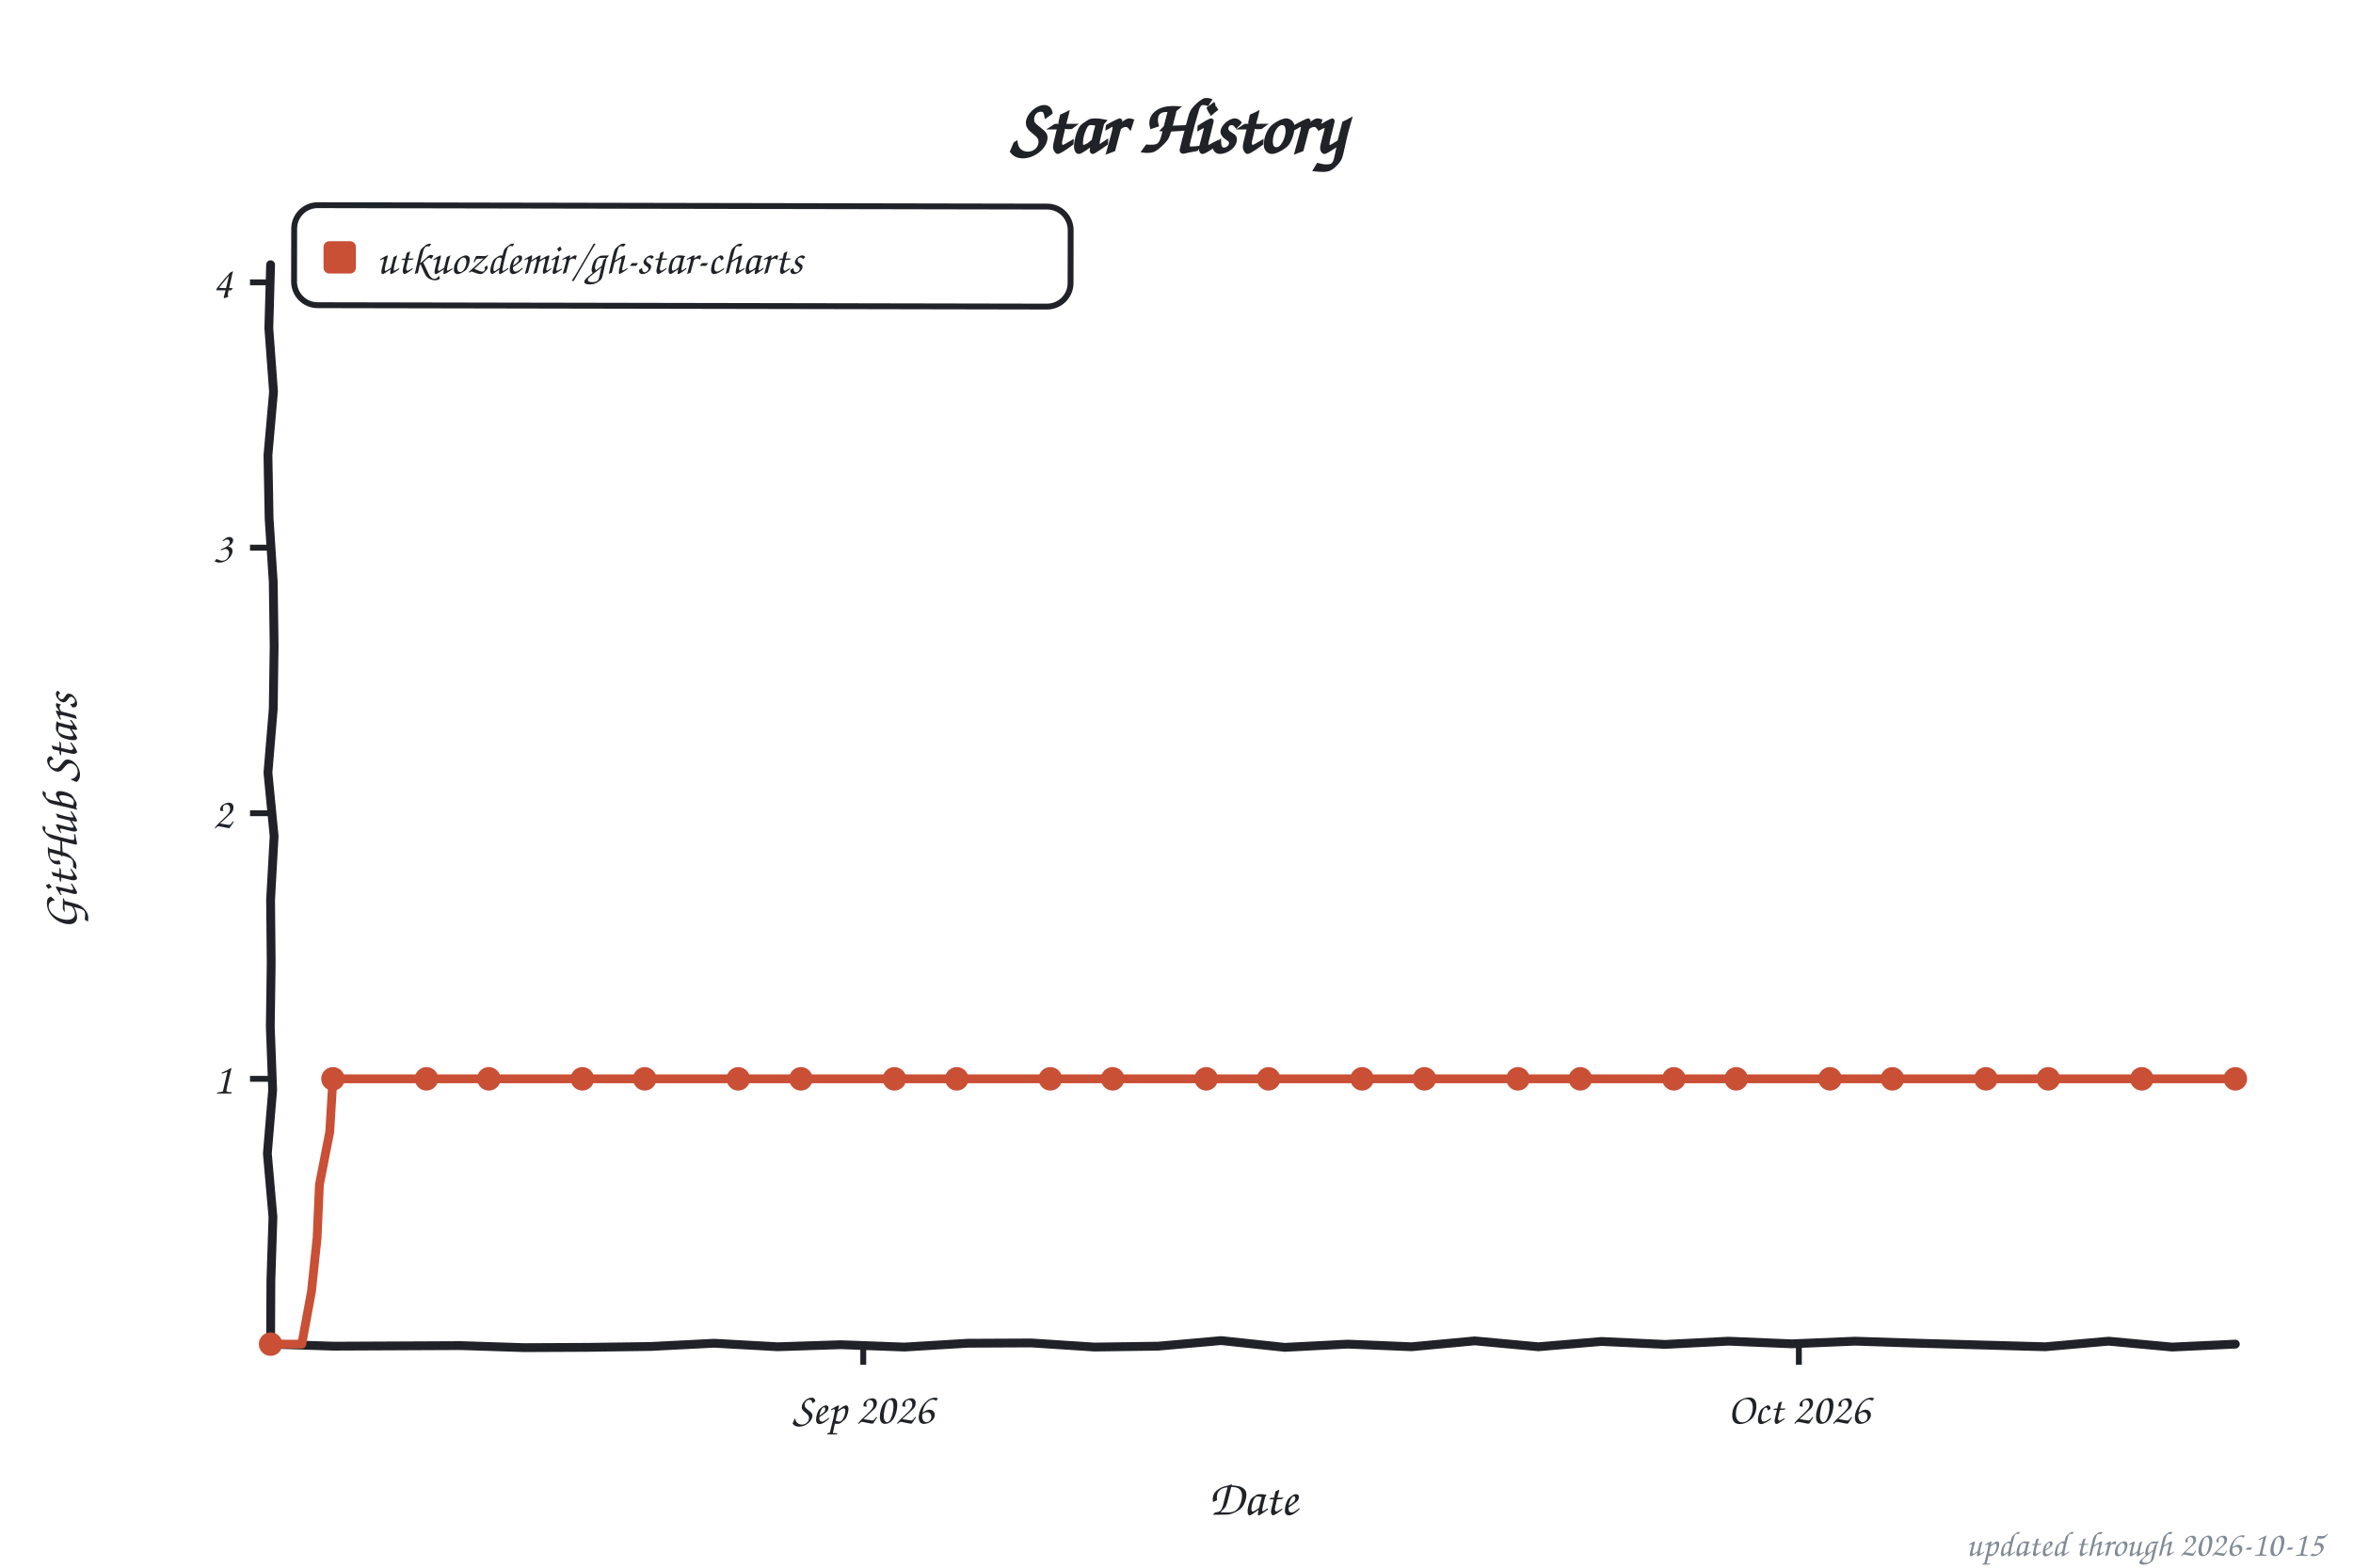
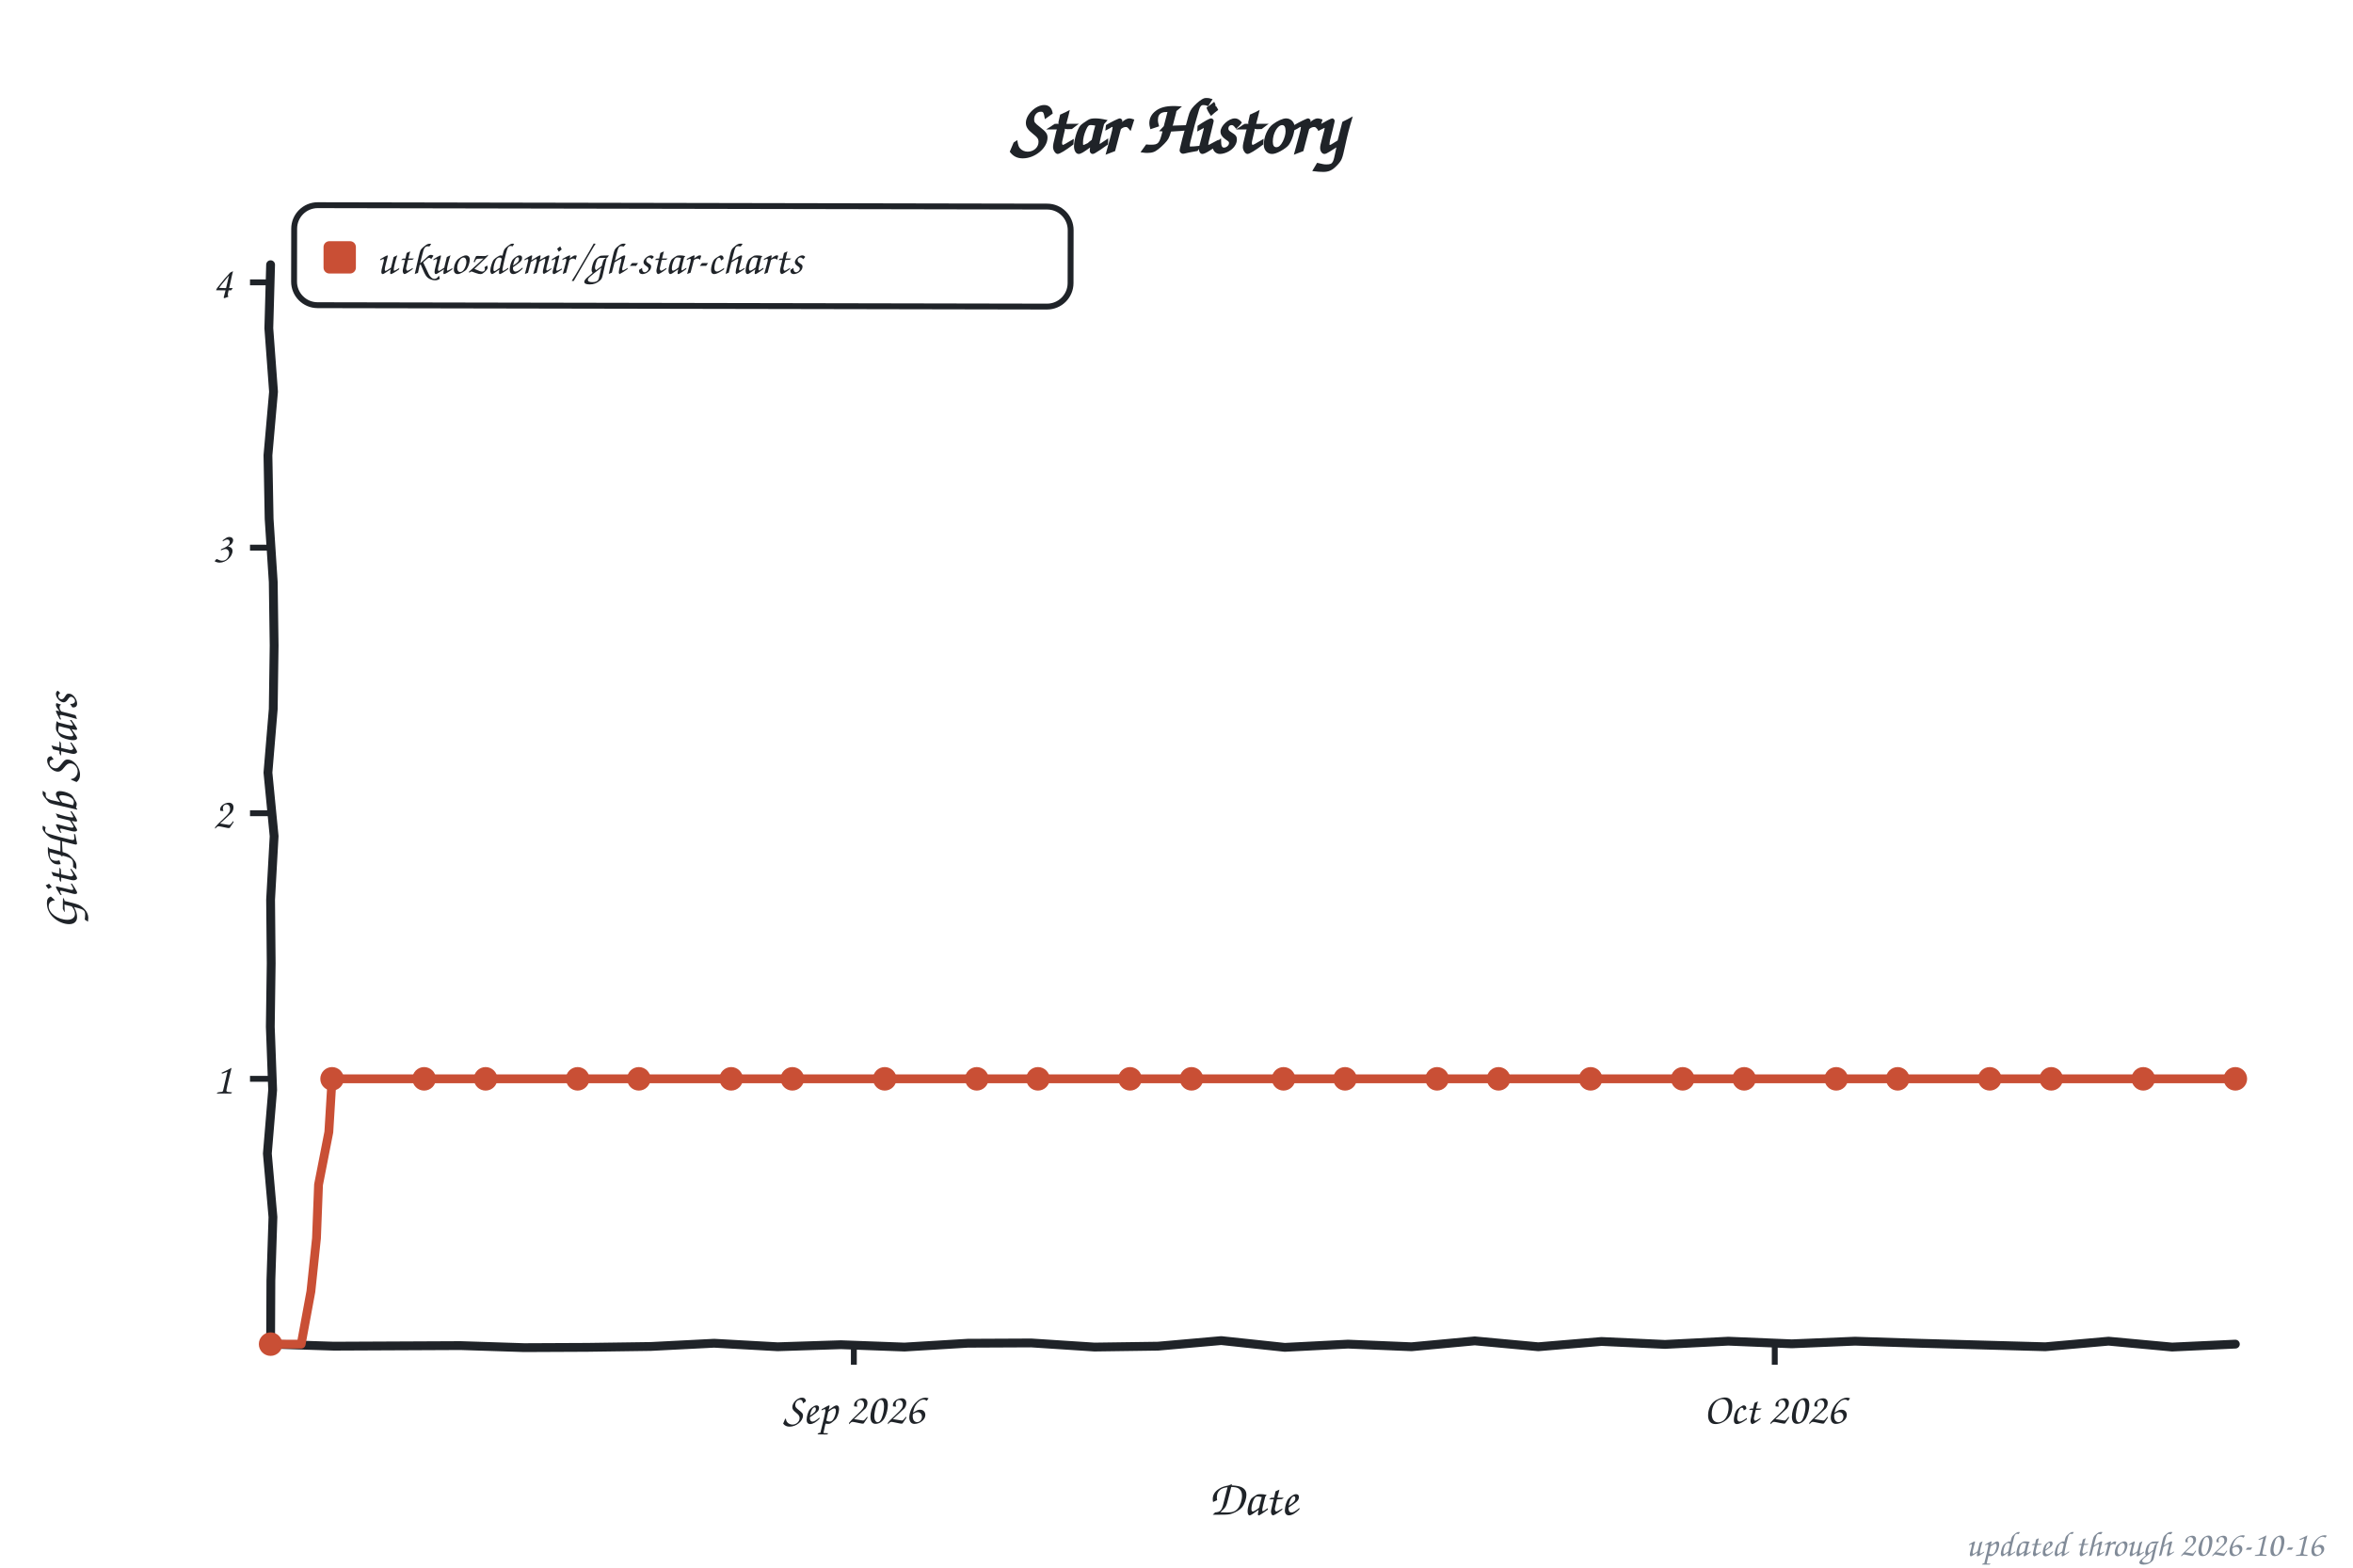
<svg xmlns="http://www.w3.org/2000/svg" width="800" height="533" viewBox="0 0 800 533" role="img" aria-label="Star history of utkuozdemir/gh-star-charts">
  <style>text{font-family:"Comic Sans MS","Chalkboard SE","Comic Neue","Marker Felt",cursive}</style>
  <text x="400" y="52" font-size="26" font-weight="bold" text-anchor="middle" fill="#1f2328">Star History</text>
  <rect x="100" y="70" width="264" height="34" rx="8" fill="none" stroke="#1f2328" stroke-width="2" transform="rotate(0.11 232 87)" />
  <rect x="110" y="82" width="11" height="11" rx="2" fill="#c94f35" />
  <text x="128" y="93" font-size="15" fill="#1f2328" textLength="225" lengthAdjust="spacingAndGlyphs">utkuozdemir/gh-star-charts</text>
  <line x1="85" y1="366.8" x2="92" y2="366.8" stroke="#1f2328" stroke-width="2" />
  <text x="79" y="371.8" font-size="15" text-anchor="end" fill="#1f2328">1</text>
  <line x1="85" y1="276.5" x2="92" y2="276.5" stroke="#1f2328" stroke-width="2" />
  <text x="79" y="281.5" font-size="15" text-anchor="end" fill="#1f2328">2</text>
  <line x1="85" y1="186.2" x2="92" y2="186.2" stroke="#1f2328" stroke-width="2" />
  <text x="79" y="191.2" font-size="15" text-anchor="end" fill="#1f2328">3</text>
  <line x1="85" y1="96.0" x2="92" y2="96.0" stroke="#1f2328" stroke-width="2" />
  <text x="79" y="101.0" font-size="15" text-anchor="end" fill="#1f2328">4</text>
-   <line x1="293.5" y1="457" x2="293.5" y2="464" stroke="#1f2328" stroke-width="2" />
-   <text x="293.5" y="484" font-size="15" text-anchor="middle" fill="#1f2328">Sep 2026</text>
-   <line x1="611.6" y1="457" x2="611.6" y2="464" stroke="#1f2328" stroke-width="2" />
-   <text x="611.6" y="484" font-size="15" text-anchor="middle" fill="#1f2328">Oct 2026</text>
+   <line x1="290.3" y1="457" x2="290.3" y2="464" stroke="#1f2328" stroke-width="2" />
+   <text x="290.3" y="484" font-size="15" text-anchor="middle" fill="#1f2328">Sep 2026</text>
+   <line x1="603.4" y1="457" x2="603.4" y2="464" stroke="#1f2328" stroke-width="2" />
+   <text x="603.4" y="484" font-size="15" text-anchor="middle" fill="#1f2328">Oct 2026</text>
  <text x="426" y="515" font-size="17" text-anchor="middle" fill="#1f2328">Date</text>
  <text x="26" y="276" font-size="17" text-anchor="middle" fill="#1f2328" transform="rotate(-90 26 276)">GitHub Stars</text>
  <path d="M 92.0,90.0 L 91.4,111.6 L 93.0,133.2 L 91.1,154.8 L 91.5,176.4 L 92.9,197.9 L 93.2,219.5 L 92.9,241.1 L 91.1,262.7 L 93.2,284.3 L 92.0,305.9 L 92.2,327.5 L 91.9,349.1 L 92.7,370.6 L 90.9,392.2 L 92.8,413.8 L 92.1,435.4 L 92.0,457.0 L 113.5,457.7 L 135.1,457.6 L 156.6,457.5 L 178.2,458.2 L 199.7,458.1 L 221.3,457.8 L 242.8,456.7 L 264.4,457.9 L 285.9,457.2 L 307.5,458.0 L 329.0,456.7 L 350.6,456.6 L 372.1,458.0 L 393.7,457.7 L 415.2,455.8 L 436.8,458.1 L 458.3,457.0 L 479.9,457.9 L 501.4,455.9 L 523.0,457.9 L 544.5,456.1 L 566.1,457.1 L 587.6,456.0 L 609.2,456.9 L 630.7,456.0 L 652.3,456.7 L 673.8,457.3 L 695.4,457.9 L 716.9,456.0 L 738.5,458.0 L 760.0,457.0" fill="none" stroke="#1f2328" stroke-width="3" stroke-linecap="round" stroke-linejoin="round" />
-   <path d="M 92.0,457.0 L 102.6,457.0 L 105.9,439.1 L 107.8,421.0 L 108.6,402.8 L 112.1,384.9 L 113.2,366.8 L 123.8,366.8 L 134.4,366.8 L 145.0,366.8 L 155.6,366.8 L 166.2,366.8 L 176.8,366.8 L 187.4,366.8 L 198.0,366.8 L 208.6,366.8 L 219.2,366.8 L 229.8,366.8 L 240.4,366.8 L 251.0,366.8 L 261.7,366.8 L 272.3,366.8 L 282.9,366.8 L 293.5,366.8 L 304.1,366.8 L 314.7,366.8 L 325.3,366.8 L 335.9,366.8 L 346.5,366.8 L 357.1,366.8 L 367.7,366.8 L 378.3,366.8 L 388.9,366.8 L 399.5,366.8 L 410.1,366.8 L 420.7,366.8 L 431.3,366.8 L 441.9,366.8 L 452.5,366.8 L 463.1,366.8 L 473.7,366.8 L 484.3,366.8 L 494.9,366.8 L 505.5,366.8 L 516.1,366.8 L 526.7,366.8 L 537.3,366.8 L 547.9,366.8 L 558.5,366.8 L 569.1,366.8 L 579.7,366.8 L 590.3,366.8 L 601.0,366.8 L 611.6,366.8 L 622.2,366.8 L 632.8,366.8 L 643.4,366.8 L 654.0,366.8 L 664.6,366.8 L 675.2,366.8 L 685.8,366.8 L 696.4,366.8 L 707.0,366.8 L 717.6,366.8 L 728.2,366.8 L 738.8,366.8 L 749.4,366.8 L 760.0,366.8" fill="none" stroke="#c94f35" stroke-width="3" stroke-linecap="round" stroke-linejoin="round" />
+   <path d="M 92.0,457.0 L 102.4,457.0 L 105.7,439.1 L 107.6,421.0 L 108.3,402.8 L 111.8,384.9 L 112.9,366.8 L 123.3,366.8 L 133.8,366.8 L 144.2,366.8 L 154.6,366.8 L 165.1,366.8 L 175.5,366.8 L 185.9,366.8 L 196.4,366.8 L 206.8,366.8 L 217.2,366.8 L 227.7,366.8 L 238.1,366.8 L 248.6,366.8 L 259.0,366.8 L 269.4,366.8 L 279.9,366.8 L 290.3,366.8 L 300.8,366.8 L 311.2,366.8 L 321.6,366.8 L 332.1,366.8 L 342.5,366.8 L 352.9,366.8 L 363.4,366.8 L 373.8,366.8 L 384.2,366.8 L 394.7,366.8 L 405.1,366.8 L 415.6,366.8 L 426.0,366.8 L 436.4,366.8 L 446.9,366.8 L 457.3,366.8 L 467.8,366.8 L 478.2,366.8 L 488.6,366.8 L 499.1,366.8 L 509.5,366.8 L 519.9,366.8 L 530.4,366.8 L 540.8,366.8 L 551.2,366.8 L 561.7,366.8 L 572.1,366.8 L 582.6,366.8 L 593.0,366.8 L 603.4,366.8 L 613.9,366.8 L 624.3,366.8 L 634.8,366.8 L 645.2,366.8 L 655.6,366.8 L 666.1,366.8 L 676.5,366.8 L 686.9,366.8 L 697.4,366.8 L 707.8,366.8 L 718.2,366.8 L 728.7,366.8 L 739.1,366.8 L 749.6,366.8 L 760.0,366.8" fill="none" stroke="#c94f35" stroke-width="3" stroke-linecap="round" stroke-linejoin="round" />
  <circle cx="92.0" cy="457.0" r="4" fill="#c94f35" />
-   <circle cx="113.2" cy="366.8" r="4" fill="#c94f35" />
-   <circle cx="145.0" cy="366.8" r="4" fill="#c94f35" />
-   <circle cx="166.2" cy="366.8" r="4" fill="#c94f35" />
-   <circle cx="198.0" cy="366.8" r="4" fill="#c94f35" />
-   <circle cx="219.2" cy="366.8" r="4" fill="#c94f35" />
-   <circle cx="251.0" cy="366.8" r="4" fill="#c94f35" />
-   <circle cx="272.3" cy="366.8" r="4" fill="#c94f35" />
-   <circle cx="304.1" cy="366.8" r="4" fill="#c94f35" />
-   <circle cx="325.3" cy="366.8" r="4" fill="#c94f35" />
-   <circle cx="357.1" cy="366.8" r="4" fill="#c94f35" />
-   <circle cx="378.3" cy="366.8" r="4" fill="#c94f35" />
-   <circle cx="410.1" cy="366.8" r="4" fill="#c94f35" />
-   <circle cx="431.3" cy="366.8" r="4" fill="#c94f35" />
-   <circle cx="463.1" cy="366.8" r="4" fill="#c94f35" />
-   <circle cx="484.3" cy="366.8" r="4" fill="#c94f35" />
-   <circle cx="516.1" cy="366.8" r="4" fill="#c94f35" />
-   <circle cx="537.3" cy="366.8" r="4" fill="#c94f35" />
-   <circle cx="569.1" cy="366.8" r="4" fill="#c94f35" />
-   <circle cx="590.3" cy="366.8" r="4" fill="#c94f35" />
-   <circle cx="622.2" cy="366.8" r="4" fill="#c94f35" />
-   <circle cx="643.4" cy="366.8" r="4" fill="#c94f35" />
-   <circle cx="675.2" cy="366.8" r="4" fill="#c94f35" />
-   <circle cx="696.4" cy="366.8" r="4" fill="#c94f35" />
-   <circle cx="728.2" cy="366.8" r="4" fill="#c94f35" />
+   <circle cx="112.9" cy="366.8" r="4" fill="#c94f35" />
+   <circle cx="144.2" cy="366.8" r="4" fill="#c94f35" />
+   <circle cx="165.1" cy="366.8" r="4" fill="#c94f35" />
+   <circle cx="196.4" cy="366.8" r="4" fill="#c94f35" />
+   <circle cx="217.2" cy="366.8" r="4" fill="#c94f35" />
+   <circle cx="248.6" cy="366.8" r="4" fill="#c94f35" />
+   <circle cx="269.4" cy="366.8" r="4" fill="#c94f35" />
+   <circle cx="300.8" cy="366.8" r="4" fill="#c94f35" />
+   <circle cx="332.1" cy="366.8" r="4" fill="#c94f35" />
+   <circle cx="352.9" cy="366.8" r="4" fill="#c94f35" />
+   <circle cx="384.2" cy="366.8" r="4" fill="#c94f35" />
+   <circle cx="405.1" cy="366.8" r="4" fill="#c94f35" />
+   <circle cx="436.4" cy="366.8" r="4" fill="#c94f35" />
+   <circle cx="457.3" cy="366.8" r="4" fill="#c94f35" />
+   <circle cx="488.6" cy="366.8" r="4" fill="#c94f35" />
+   <circle cx="509.5" cy="366.8" r="4" fill="#c94f35" />
+   <circle cx="540.8" cy="366.8" r="4" fill="#c94f35" />
+   <circle cx="572.1" cy="366.8" r="4" fill="#c94f35" />
+   <circle cx="593.0" cy="366.8" r="4" fill="#c94f35" />
+   <circle cx="624.3" cy="366.8" r="4" fill="#c94f35" />
+   <circle cx="645.2" cy="366.8" r="4" fill="#c94f35" />
+   <circle cx="676.5" cy="366.8" r="4" fill="#c94f35" />
+   <circle cx="697.4" cy="366.8" r="4" fill="#c94f35" />
+   <circle cx="728.7" cy="366.8" r="4" fill="#c94f35" />
  <circle cx="760.0" cy="366.8" r="4" fill="#c94f35" />
-   <text x="790" y="529" font-size="12" text-anchor="end" fill="#818b98">updated through 2026-10-15</text>
+   <text x="790" y="529" font-size="12" text-anchor="end" fill="#818b98">updated through 2026-10-16</text>
</svg>
